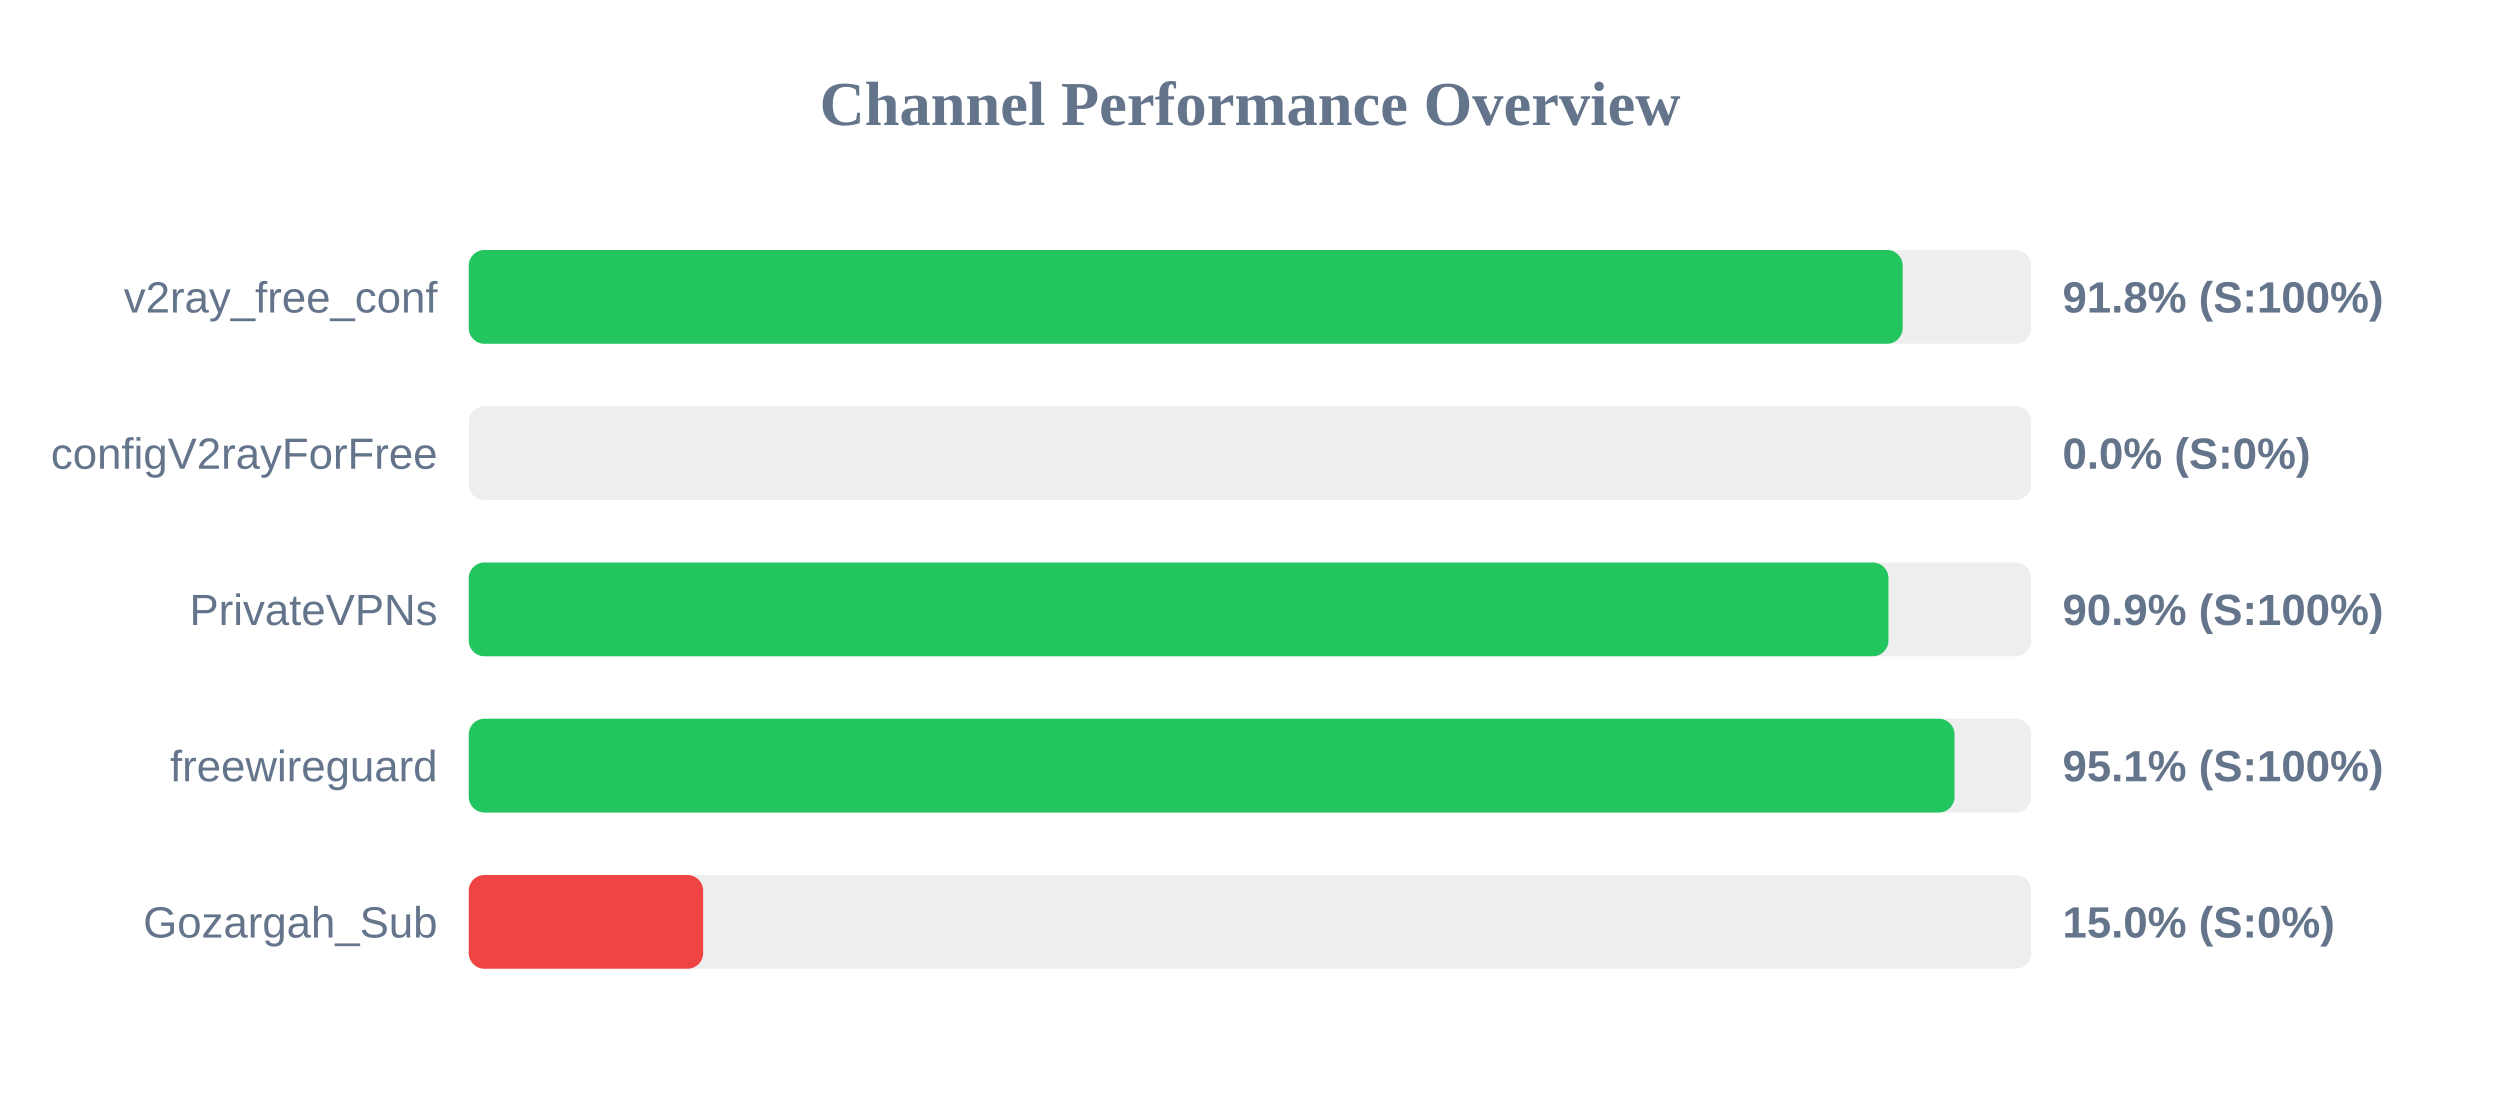
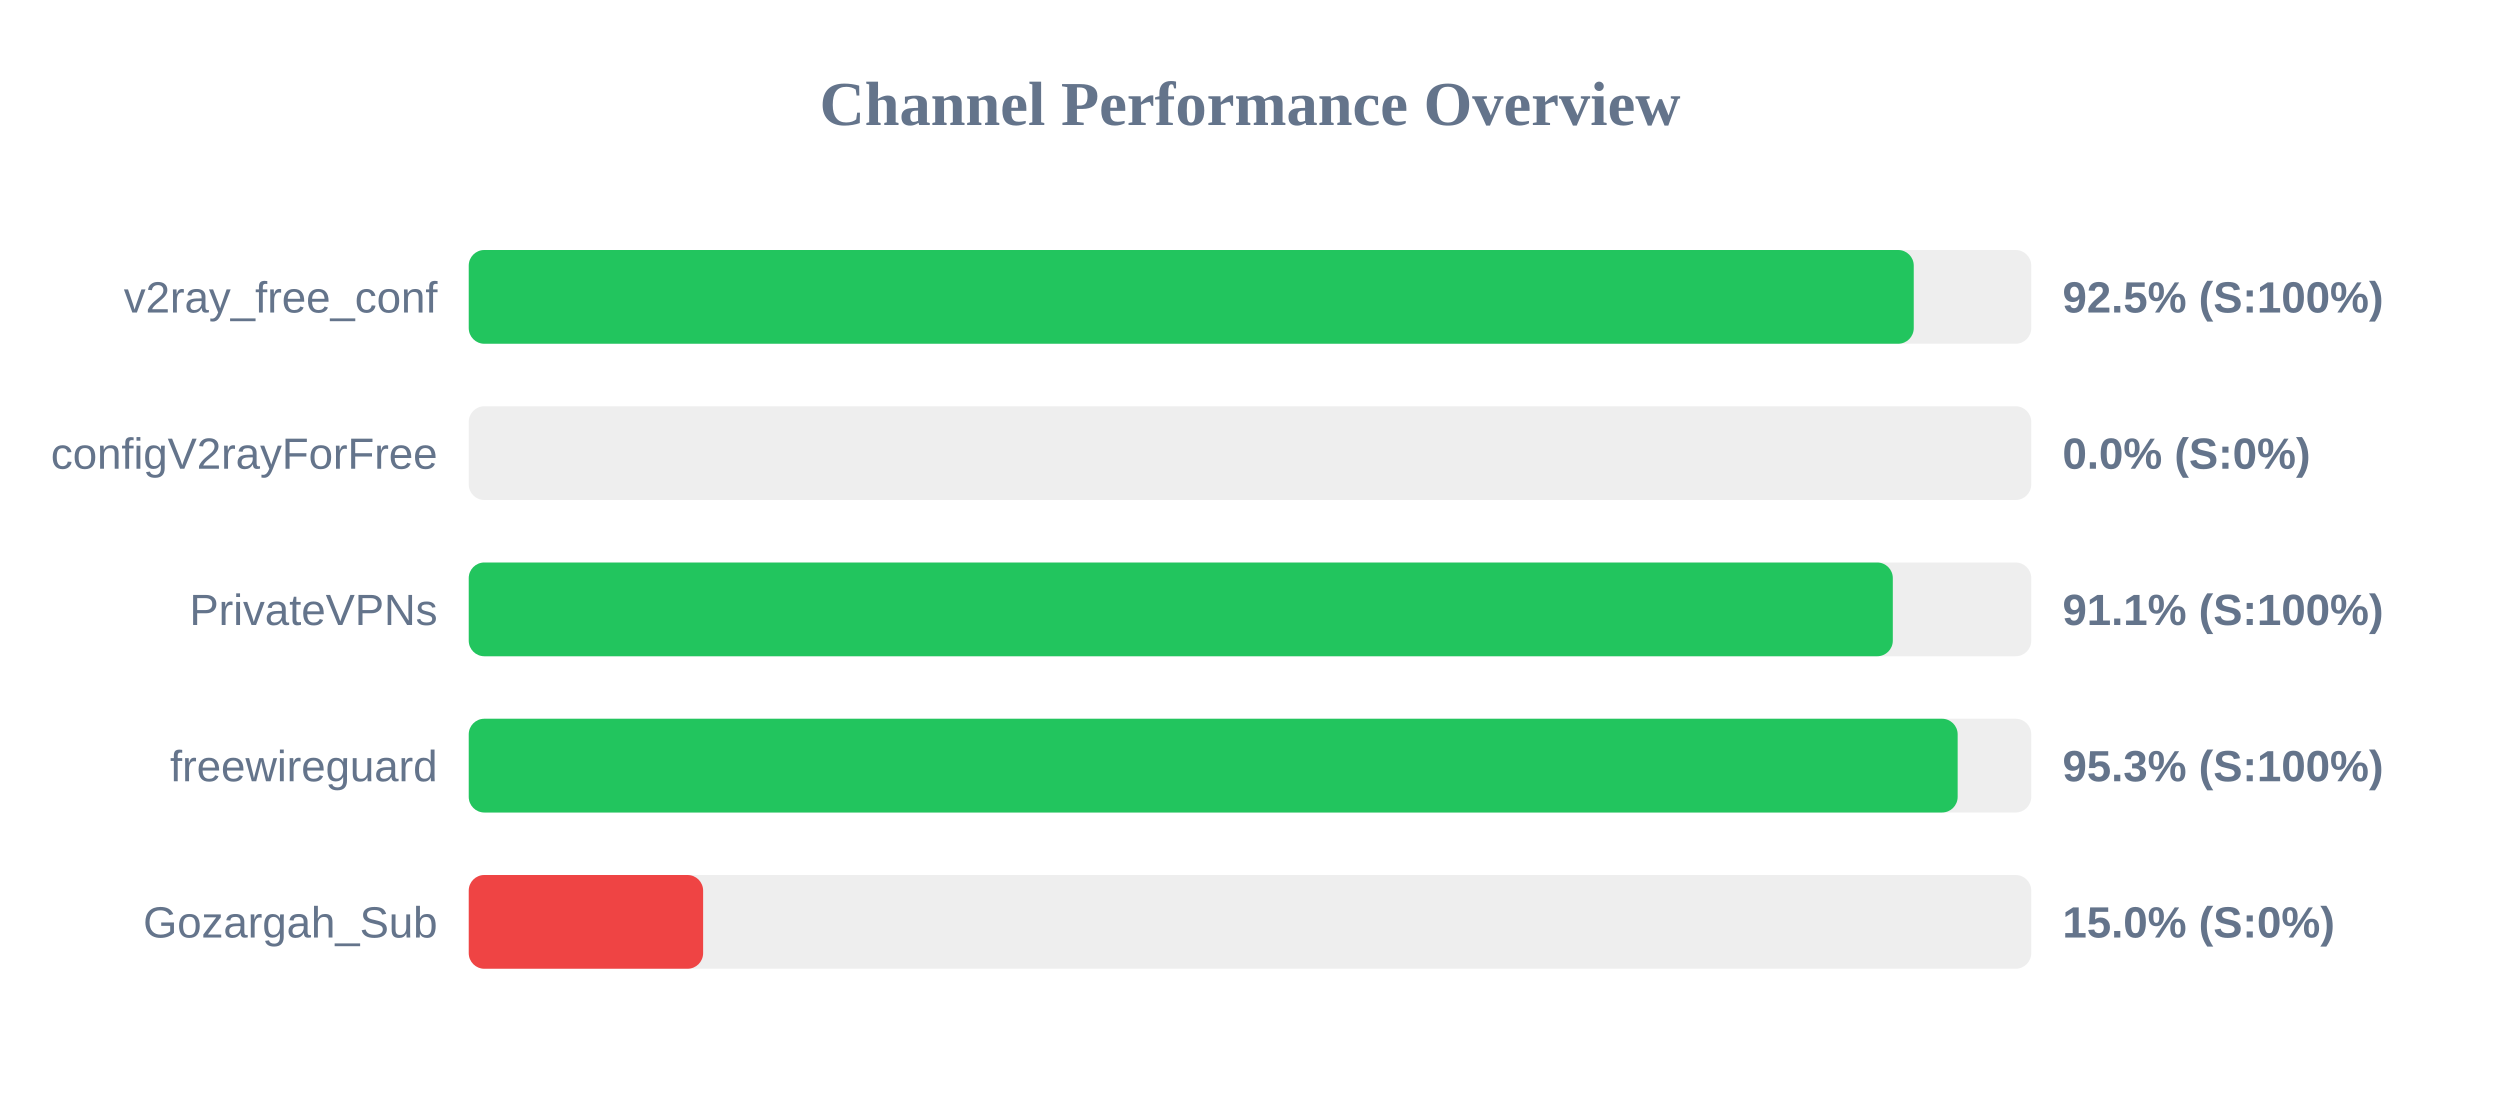
<svg xmlns="http://www.w3.org/2000/svg" width="800" height="350" version="1.1">
  <style>
        .row { font: 14px Arial; fill: #64748b; }
        .score { font: bold 14px Arial; fill: #64748b; }
    </style>
  <text x="400" y="40" text-anchor="middle" font-size="20px" font-weight="bold" fill="#64748b">Channel Performance Overview</text>
  <rect x="150" y="80" width="500" height="30" fill="#eee" rx="5" />
-   <rect x="150" y="80" width="458.85" height="30" fill="#22c55e" rx="5" />
+   <rect x="150" y="80" width="462.4" height="30" fill="#22c55e" rx="5" />
  <text x="140" y="100" text-anchor="end" class="row">v2ray_free_conf</text>
-   <text x="660" y="100" text-anchor="start" class="score">91.8% (S:100%)</text>
+   <text x="660" y="100" text-anchor="start" class="score">92.5% (S:100%)</text>
  <rect x="150" y="130" width="500" height="30" fill="#eee" rx="5" />
  <rect x="150" y="130" width="0.0" height="30" fill="#ef4444" rx="5" />
  <text x="140" y="150" text-anchor="end" class="row">configV2rayForFree</text>
  <text x="660" y="150" text-anchor="start" class="score">0.0% (S:0%)</text>
  <rect x="150" y="180" width="500" height="30" fill="#eee" rx="5" />
-   <rect x="150" y="180" width="454.3" height="30" fill="#22c55e" rx="5" />
+   <rect x="150" y="180" width="455.7" height="30" fill="#22c55e" rx="5" />
  <text x="140" y="200" text-anchor="end" class="row">PrivateVPNs</text>
-   <text x="660" y="200" text-anchor="start" class="score">90.9% (S:100%)</text>
+   <text x="660" y="200" text-anchor="start" class="score">91.1% (S:100%)</text>
  <rect x="150" y="230" width="500" height="30" fill="#eee" rx="5" />
-   <rect x="150" y="230" width="475.45" height="30" fill="#22c55e" rx="5" />
+   <rect x="150" y="230" width="476.45" height="30" fill="#22c55e" rx="5" />
  <text x="140" y="250" text-anchor="end" class="row">freewireguard</text>
-   <text x="660" y="250" text-anchor="start" class="score">95.1% (S:100%)</text>
+   <text x="660" y="250" text-anchor="start" class="score">95.3% (S:100%)</text>
  <rect x="150" y="280" width="500" height="30" fill="#eee" rx="5" />
  <rect x="150" y="280" width="75.0" height="30" fill="#ef4444" rx="5" />
  <text x="140" y="300" text-anchor="end" class="row">Gozargah_Sub</text>
  <text x="660" y="300" text-anchor="start" class="score">15.0% (S:0%)</text>
</svg>
